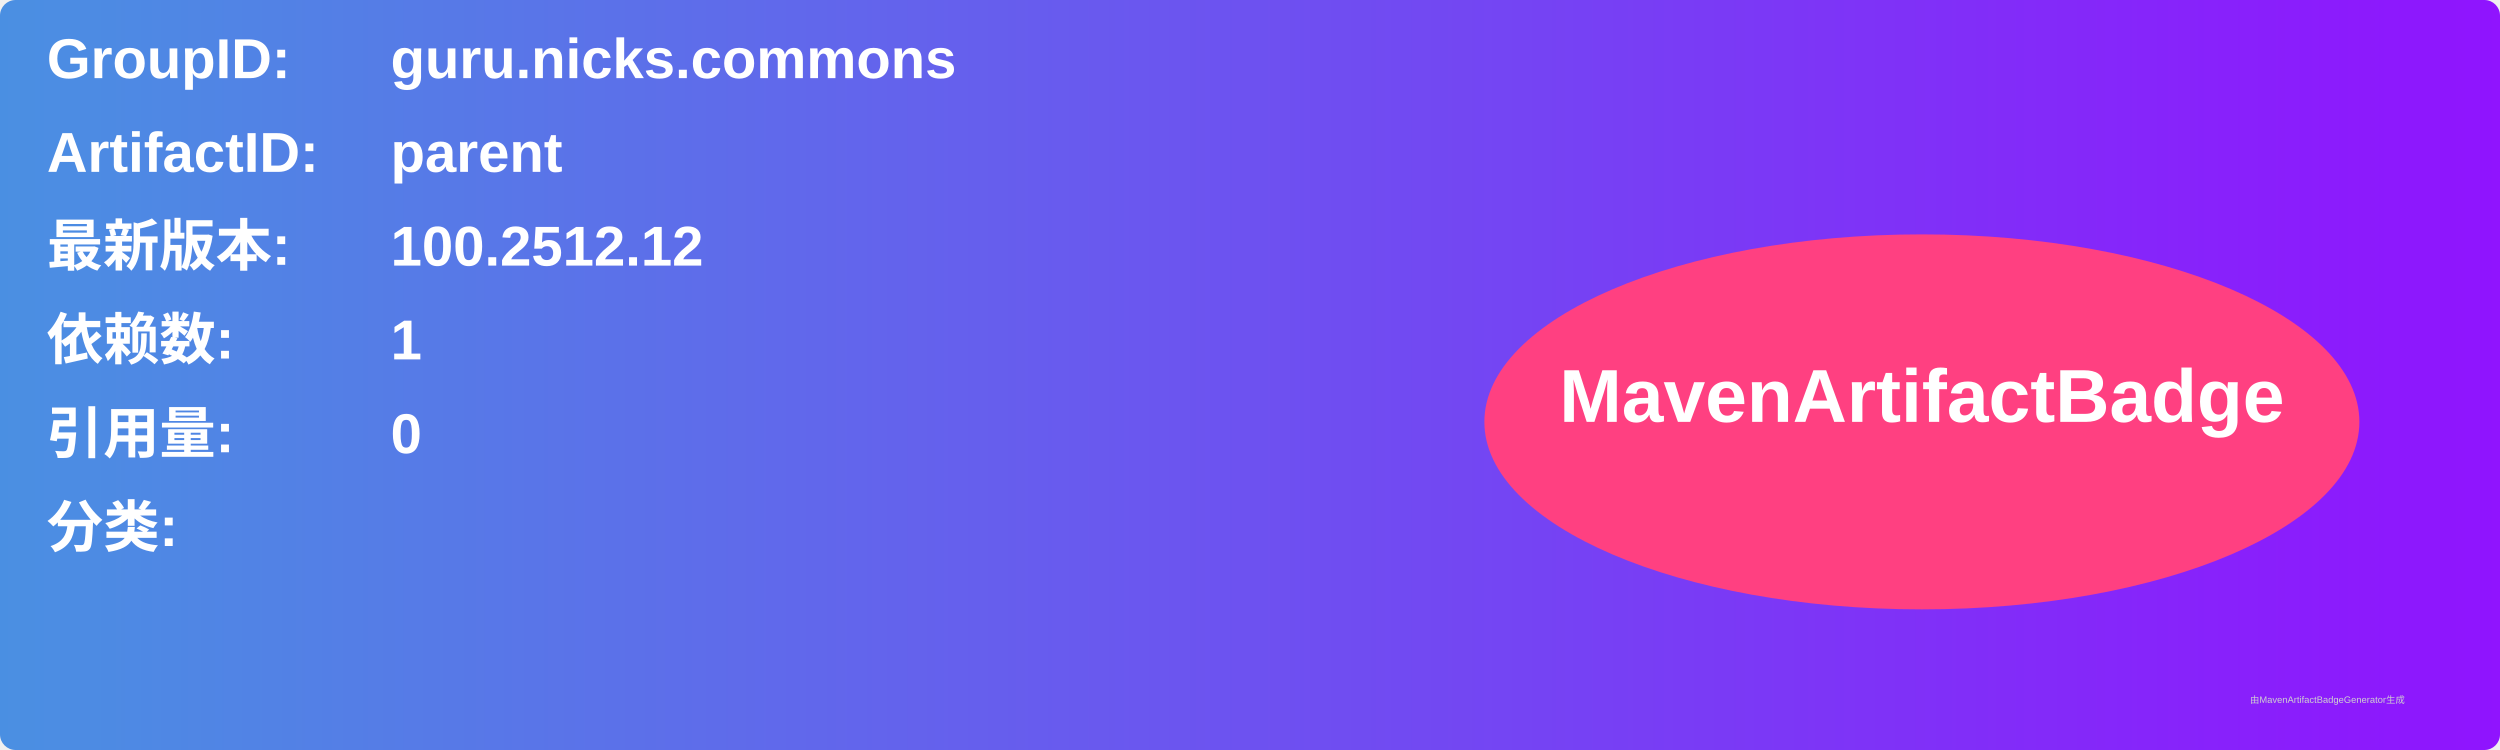
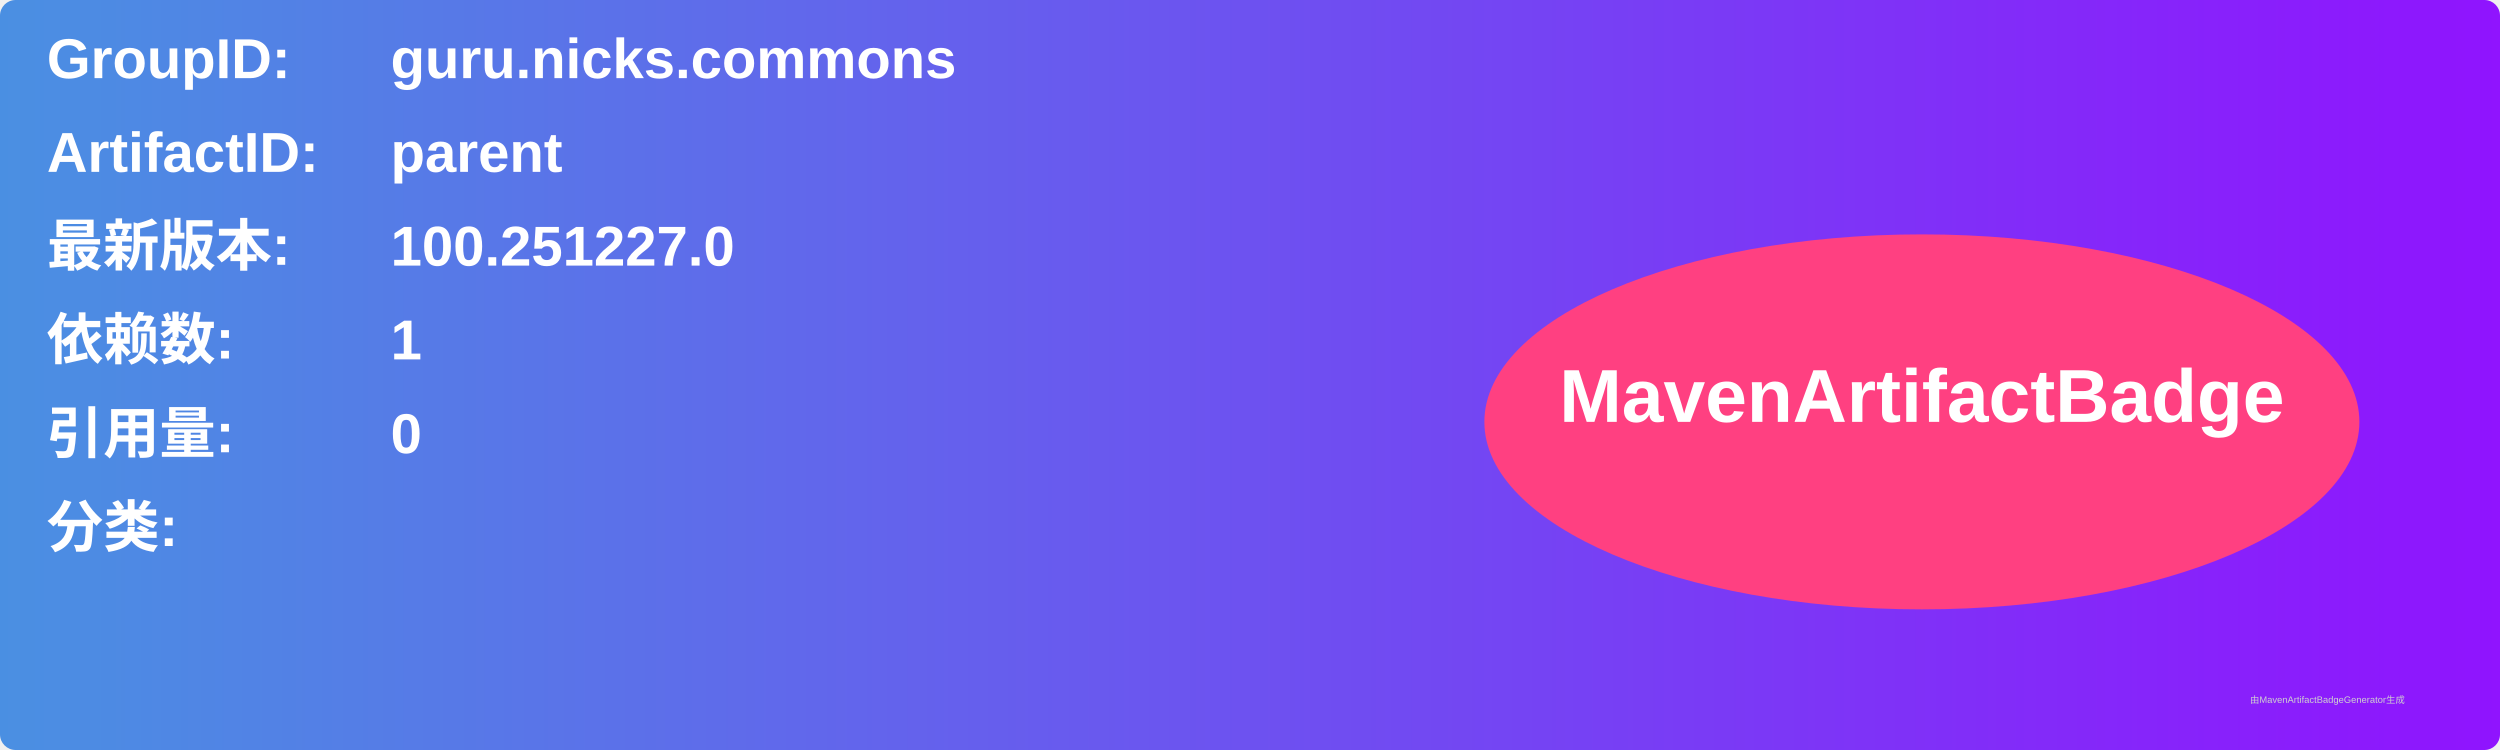
<svg xmlns="http://www.w3.org/2000/svg" width="800" height="240" viewBox="0 0 800 240">
  <linearGradient id="grad" x1="0%" y1="0%" x2="100%" y2="0%">
    <stop offset="0%" stop-color="#4a90e2" />
    <stop offset="100%" stop-color="#9013fe" />
  </linearGradient>
  <rect width="100%" height="100%" rx="5" ry="5" fill="url(#grad)" />
  <g transform="translate(15, 15)">
    <text x="0" y="10" font-family="Arial" font-size="18" fill="white" font-weight="bold" width="260">GroupID:</text>
    <text x="110" y="10" font-family="Arial" font-size="18" fill="white" font-weight="bold" width="460">guru.nicks.commons</text>
    <text x="0" y="40" font-family="Arial" font-size="18" fill="white" font-weight="bold" width="260">ArtifactID:</text>
    <text x="110" y="40" font-family="Arial" font-size="18" fill="white" font-weight="bold" width="460">parent</text>
    <text x="0" y="70" font-family="Arial" font-size="18" fill="white" font-weight="bold">最新版本:</text>
    <text x="110" y="70" font-family="Arial" font-size="18" fill="white" font-weight="bold">
-       <tspan font-weight="bold">100.2512.12</tspan>
+       <tspan font-weight="bold">100.251227.0</tspan>
    </text>
    <text x="0" y="100" font-family="Arial" font-size="18" fill="white" font-weight="bold">依赖数: </text>
    <text x="110" y="100" font-family="Arial" font-size="18" fill="white">
      <tspan font-weight="bold">1</tspan>
    </text>
    <text x="0" y="130" font-family="Arial" font-size="18" fill="white" font-weight="bold">引用量: </text>
    <text x="110" y="130" font-family="Arial" font-size="18" fill="white">
      <tspan font-weight="bold">0</tspan>
    </text>
    <text x="0" y="160" font-family="Arial" font-size="18" fill="white" font-weight="bold">分类:</text>
    <text x="10" y="190" font-family="Arial" font-size="10" fill="white">
      <tspan font-weight="bold" />
    </text>
    <ellipse cx="600" cy="120" rx="140" ry="60" fill="#ff4081" />
    <text x="600" y="120" text-anchor="middle" font-family="Arial" font-size="24" fill="white" font-weight="bold">MavenArtifactBadge</text>
  </g>
  <text x="720" y="225" font-family="Arial" font-size="3" fill="#d0d0d0">由MavenArtifactBadgeGenerator生成</text>
</svg>
